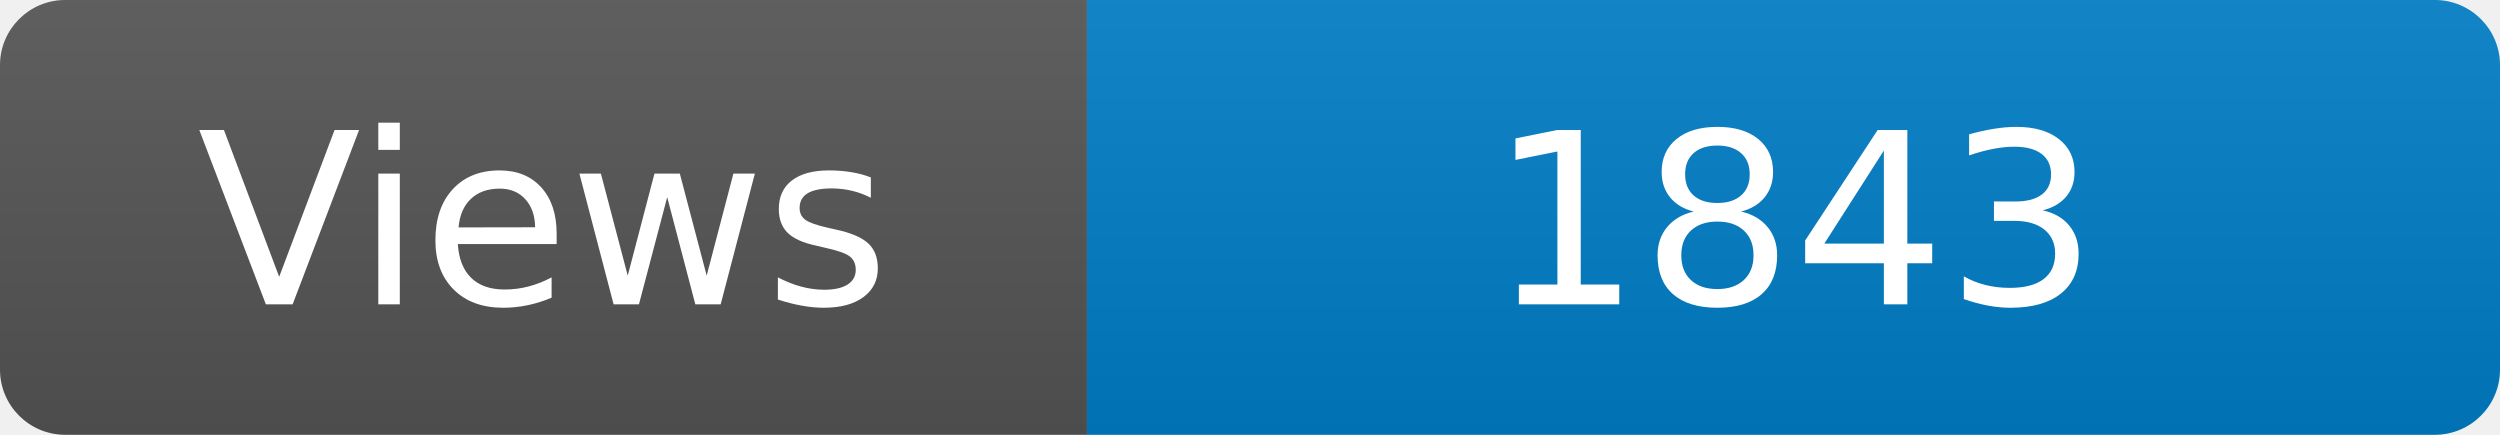
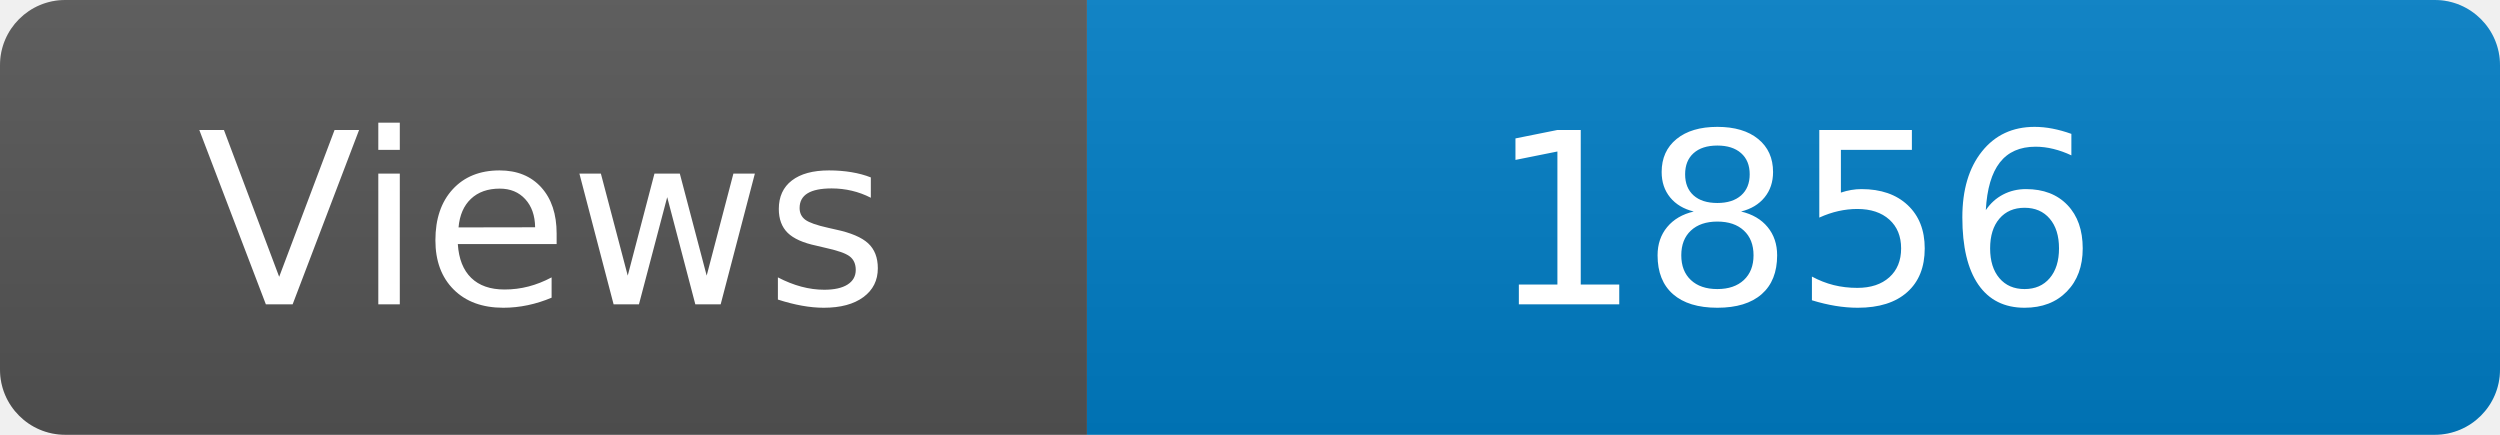
<svg xmlns="http://www.w3.org/2000/svg" width="115" height="20" role="img" aria-label="Maintained?: yes">
  <linearGradient id="s" x2="0" y2="100%">
    <stop offset="0" stop-color="#bbb" stop-opacity=".1" />
    <stop offset="1" stop-opacity=".1" />
  </linearGradient>
  <clipPath id="r">
    <rect width="115" height="20" rx="3" fill="#fff" />
  </clipPath>
  <g clip-path="url(#r)">
    <rect width="50" height="20" fill="#555" />
    <rect x="50" width="160" height="20" fill="#007ec6" />
    <rect width="115" height="20" fill="url(#s)" />
  </g>
  <g fill="#fff" text-anchor="middle" font-family="Verdana,Geneva,DejaVu Sans,sans-serif" font-size="110">
    <text x="250" y="140" transform="scale(.1)" fill="#fff">Views</text>
-     <text x="825" y="140" transform="scale(.1)" fill="#fff">1843</text>
+     <text x="825" y="140" transform="scale(.1)" fill="#fff">1856</text>
  </g>
</svg>
